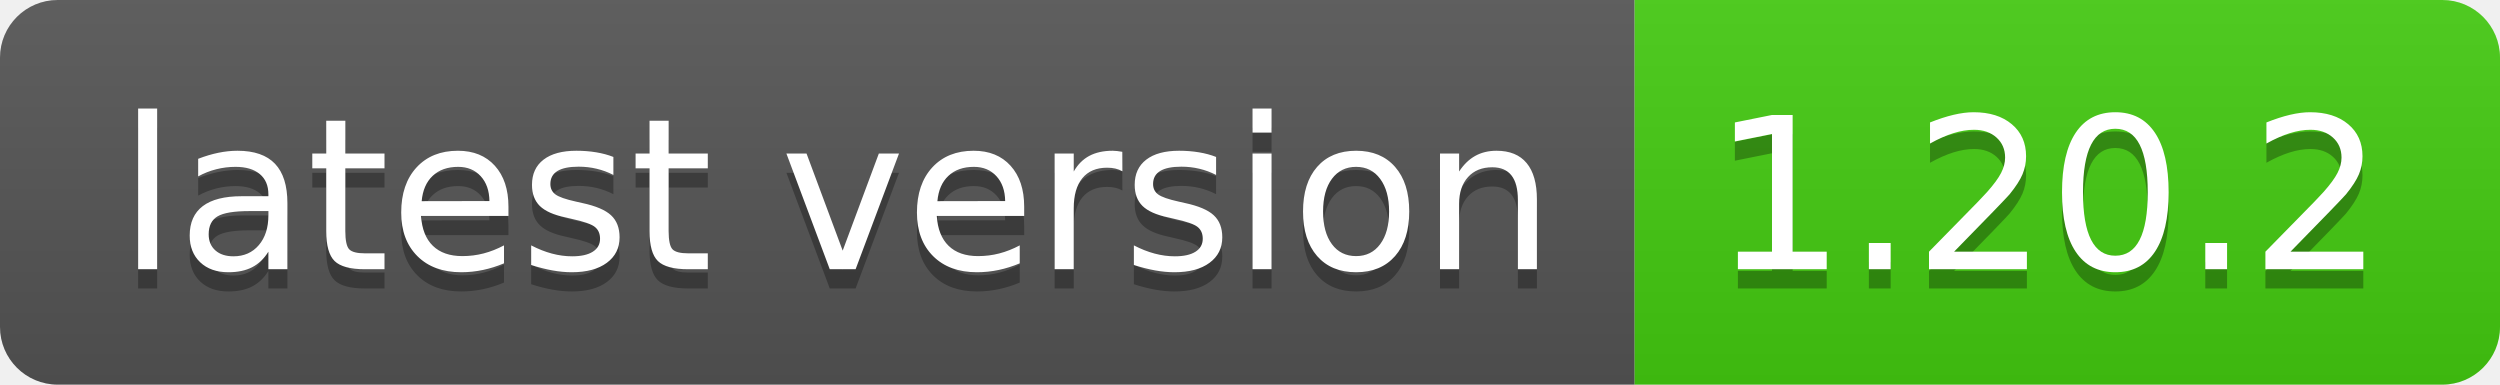
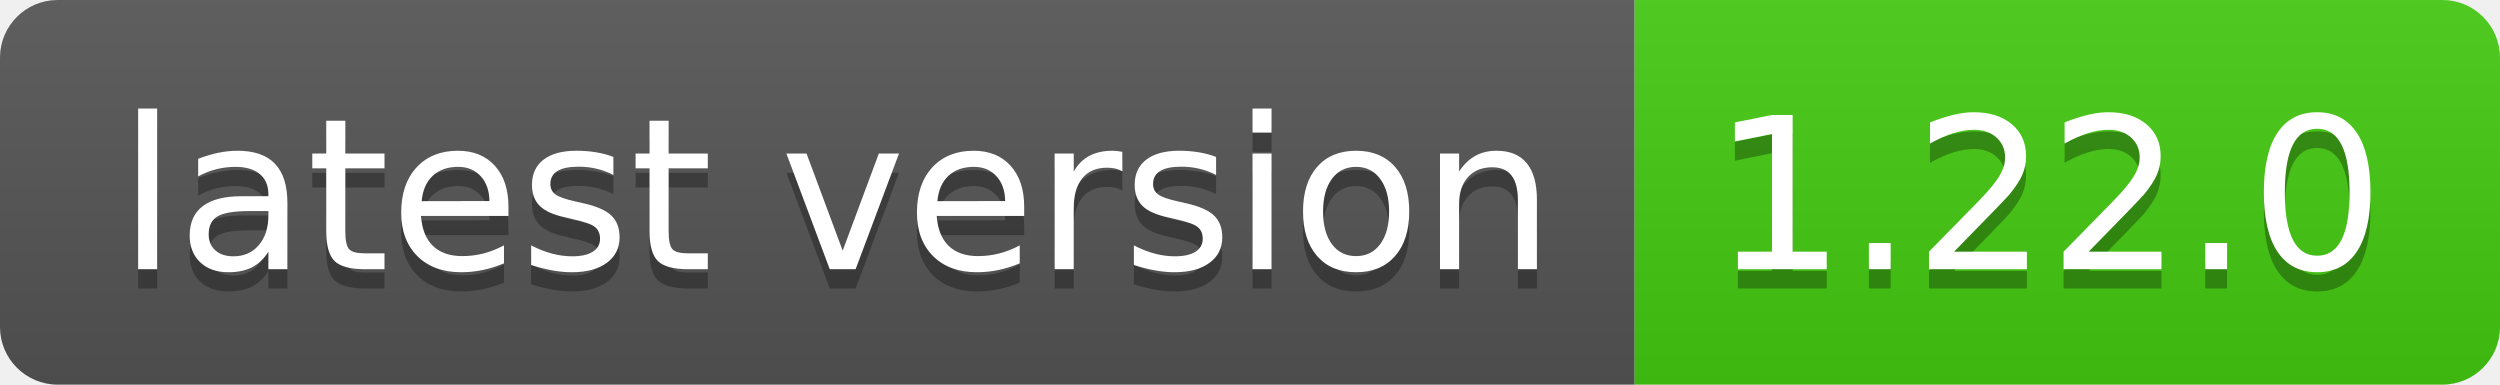
- <svg xmlns="http://www.w3.org/2000/svg" width="130" height="20" role="img" aria-label="latest version: 1.20.2">
+ <svg xmlns="http://www.w3.org/2000/svg" width="130" height="20" role="img" aria-label="latest version: 1.22.0">
  <linearGradient id="s" x2="0" y2="100%">
    <stop offset="0" stop-color="#bbb" stop-opacity=".1" />
    <stop offset="1" stop-opacity=".1" />
  </linearGradient>
  <clipPath id="r">
    <rect width="130" height="20" rx="3" fill="#fff" />
  </clipPath>
  <g clip-path="url(#r)">
    <rect width="85" height="20" fill="#555" />
    <rect x="85" width="45" height="20" fill="#4c1" />
    <rect width="130" height="20" fill="url(#s)" />
  </g>
  <g fill="#fff" text-anchor="middle" font-family="Verdana,Geneva,DejaVu Sans,sans-serif" text-rendering="geometricPrecision" font-size="110">
    <text aria-hidden="true" x="435" y="150" fill="#010101" fill-opacity=".3" transform="scale(.1)" textLength="750">latest version</text>
    <text x="435" y="140" transform="scale(.1)" fill="#fff" textLength="750">latest version</text>
-     <text aria-hidden="true" x="1065" y="150" fill="#010101" fill-opacity=".3" transform="scale(.1)" textLength="350">1.20.2</text>
-     <text x="1065" y="140" transform="scale(.1)" fill="#fff" textLength="350">1.20.2</text>
+     <text aria-hidden="true" x="1065" y="150" fill="#010101" fill-opacity=".3" transform="scale(.1)" textLength="350">1.22.0</text>
+     <text x="1065" y="140" transform="scale(.1)" fill="#fff" textLength="350">1.22.0</text>
  </g>
</svg>
